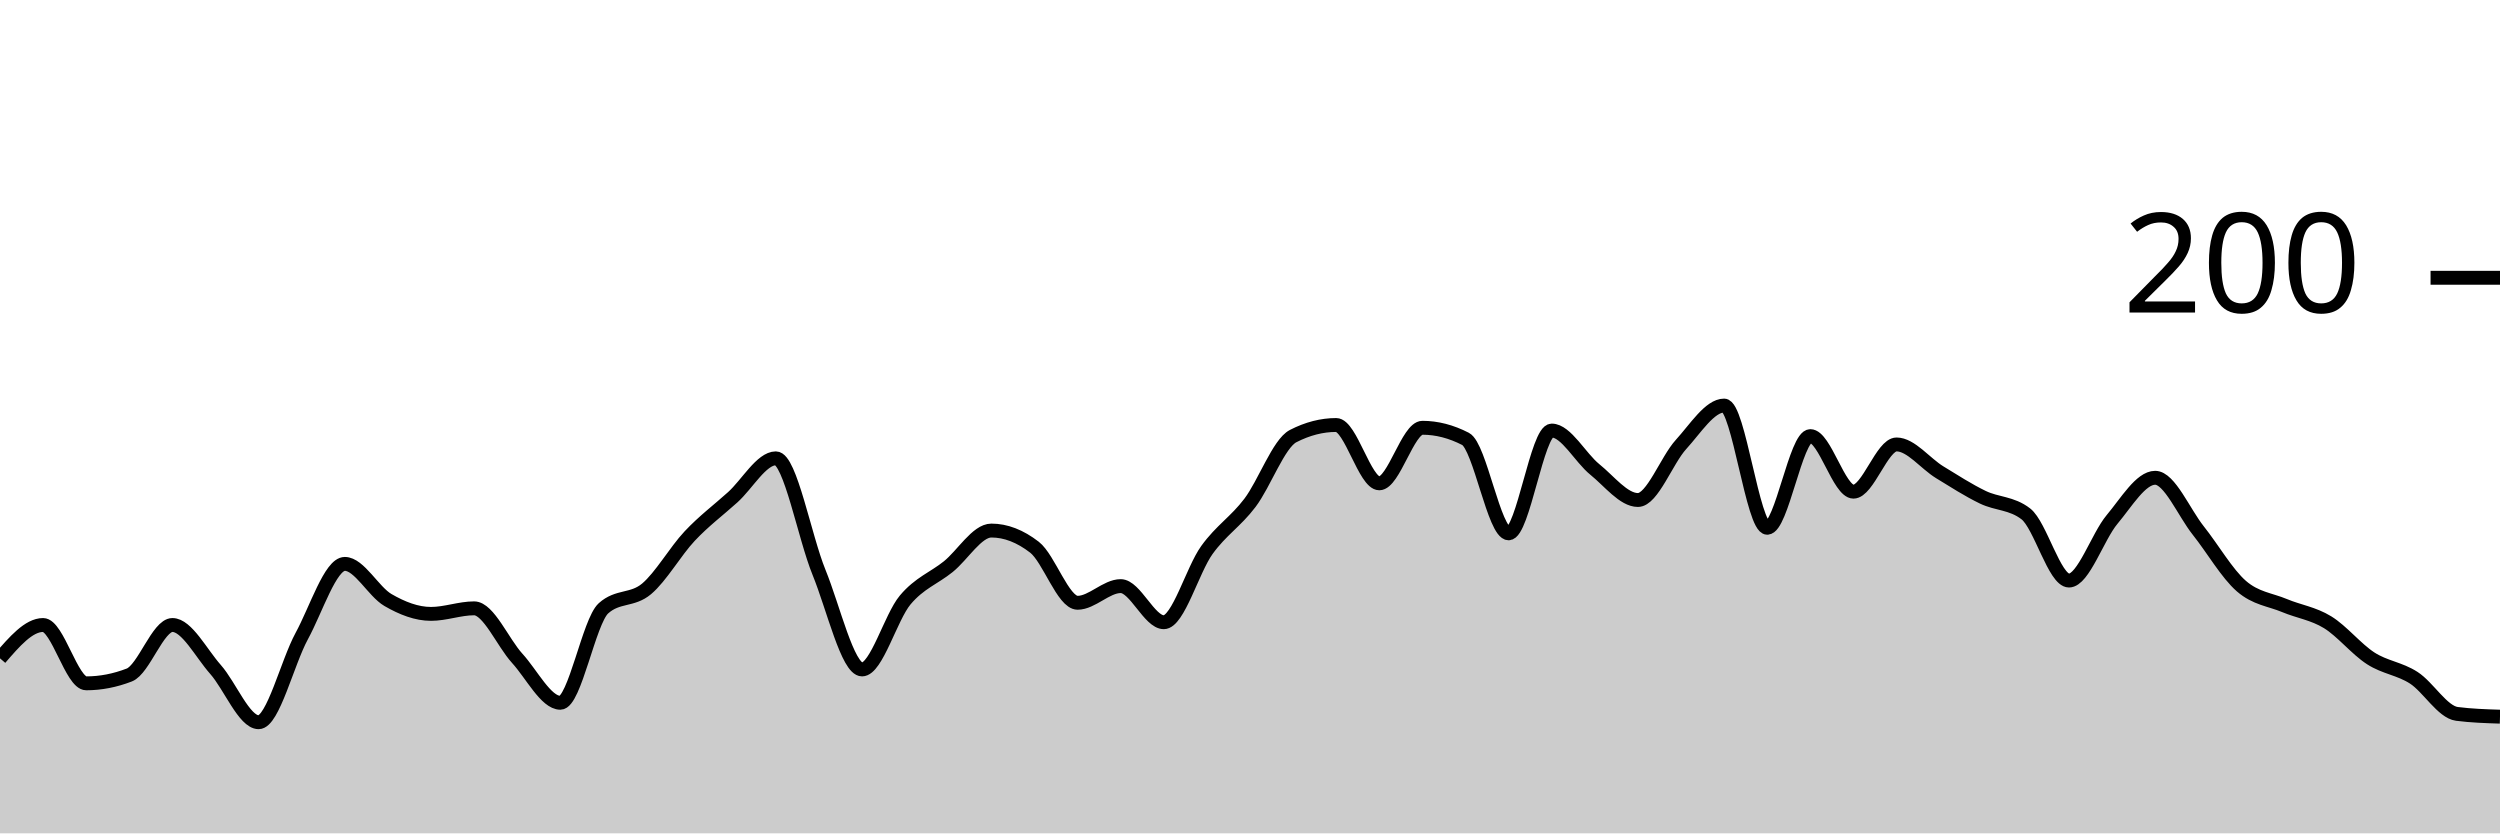
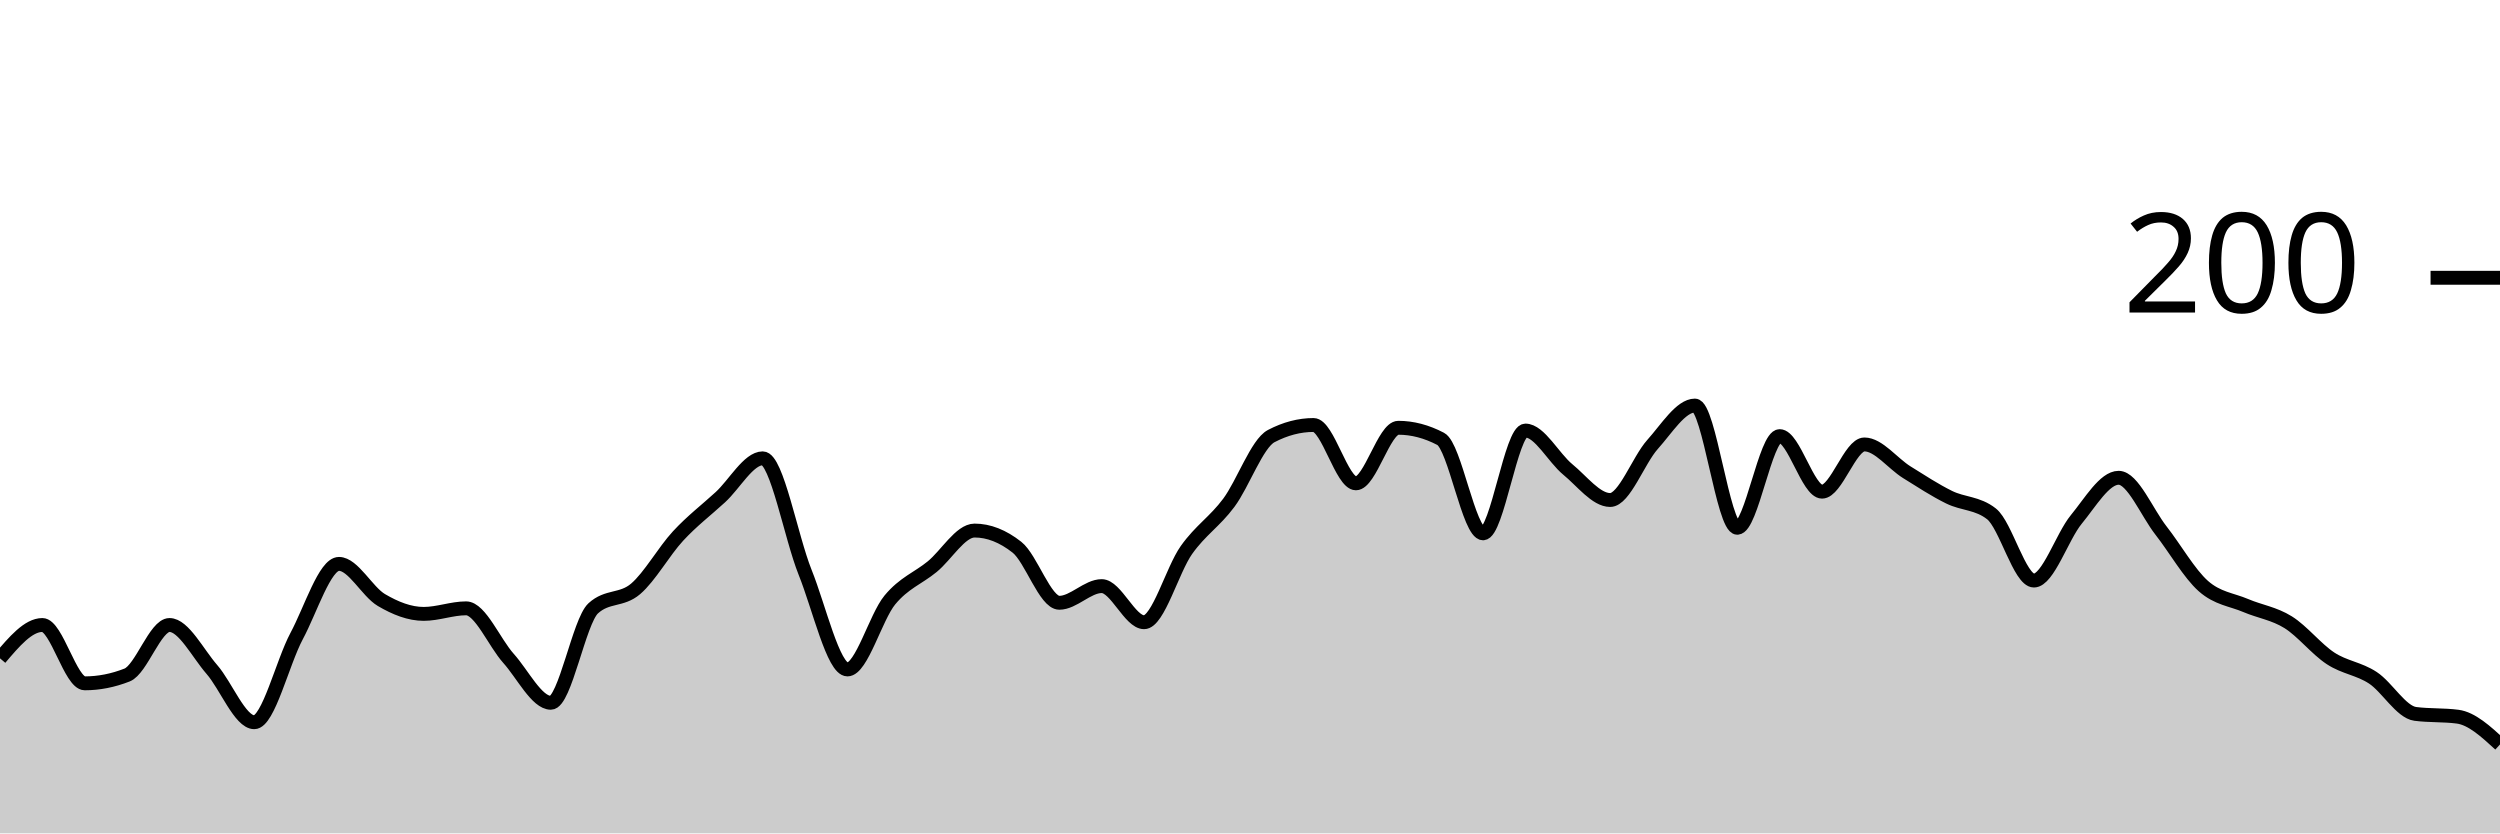
<svg xmlns="http://www.w3.org/2000/svg" viewBox="0 0 180 60">
  <g transform="translate(0,20)">
-     <path class="area" fill="rgba(0, 0, 0, 0.2)" d="M0,27.4C1.034,26.2,2.069,25,3.103,25C4.138,25,5.172,29.2,6.207,29.2C7.241,29.2,8.276,29,9.31,28.6C10.345,28.2,11.379,25,12.414,25C13.448,25,14.483,27.033,15.517,28.2C16.552,29.367,17.586,32,18.621,32C19.655,32,20.69,27.7,21.724,25.8C22.759,23.9,23.793,20.6,24.828,20.6C25.862,20.6,26.897,22.6,27.931,23.2C28.966,23.8,30,24.2,31.034,24.2C32.069,24.2,33.103,23.8,34.138,23.8C35.172,23.8,36.207,26.267,37.241,27.4C38.276,28.533,39.31,30.6,40.345,30.6C41.379,30.6,42.414,24.733,43.448,23.8C44.483,22.867,45.517,23.267,46.552,22.4C47.586,21.533,48.621,19.7,49.655,18.6C50.69,17.5,51.724,16.733,52.759,15.8C53.793,14.867,54.828,13,55.862,13C56.897,13,57.931,18.667,58.966,21.2C60,23.733,61.034,28.2,62.069,28.2C63.103,28.2,64.138,24.433,65.172,23.2C66.207,21.967,67.241,21.633,68.276,20.8C69.31,19.967,70.345,18.2,71.379,18.2C72.414,18.2,73.448,18.6,74.483,19.4C75.517,20.2,76.552,23.4,77.586,23.4C78.621,23.4,79.655,22.2,80.69,22.2C81.724,22.2,82.759,24.8,83.793,24.8C84.828,24.8,85.862,21.033,86.897,19.6C87.931,18.167,88.966,17.567,90,16.2C91.034,14.833,92.069,11.933,93.103,11.4C94.138,10.867,95.172,10.6,96.207,10.6C97.241,10.6,98.276,14.8,99.31,14.8C100.345,14.8,101.379,10.8,102.414,10.8C103.448,10.8,104.483,11.067,105.517,11.6C106.552,12.133,107.586,18.4,108.621,18.4C109.655,18.4,110.69,11,111.724,11C112.759,11,113.793,12.967,114.828,13.8C115.862,14.633,116.897,16,117.931,16C118.966,16,120,13.133,121.034,12C122.069,10.867,123.103,9.2,124.138,9.2C125.172,9.2,126.207,18,127.241,18C128.276,18,129.31,11.4,130.345,11.4C131.379,11.4,132.414,15.4,133.448,15.4C134.483,15.4,135.517,12,136.552,12C137.586,12,138.621,13.367,139.655,14C140.69,14.633,141.724,15.3,142.759,15.8C143.793,16.3,144.828,16.2,145.862,17C146.897,17.8,147.931,21.8,148.966,21.8C150,21.8,151.034,18.633,152.069,17.4C153.103,16.167,154.138,14.4,155.172,14.4C156.207,14.4,157.241,16.9,158.276,18.2C159.31,19.5,160.345,21.3,161.379,22.2C162.414,23.1,163.448,23.167,164.483,23.6C165.517,24.033,166.552,24.167,167.586,24.8C168.621,25.433,169.655,26.733,170.69,27.4C171.724,28.067,172.759,28.133,173.793,28.8C174.828,29.467,175.862,31.267,176.897,31.4C177.931,31.533,178.966,31.567,180,31.6L180,40C178.966,40,177.931,40,176.897,40C175.862,40,174.828,40,173.793,40C172.759,40,171.724,40,170.69,40C169.655,40,168.621,40,167.586,40C166.552,40,165.517,40,164.483,40C163.448,40,162.414,40,161.379,40C160.345,40,159.31,40,158.276,40C157.241,40,156.207,40,155.172,40C154.138,40,153.103,40,152.069,40C151.034,40,150,40,148.966,40C147.931,40,146.897,40,145.862,40C144.828,40,143.793,40,142.759,40C141.724,40,140.69,40,139.655,40C138.621,40,137.586,40,136.552,40C135.517,40,134.483,40,133.448,40C132.414,40,131.379,40,130.345,40C129.31,40,128.276,40,127.241,40C126.207,40,125.172,40,124.138,40C123.103,40,122.069,40,121.034,40C120,40,118.966,40,117.931,40C116.897,40,115.862,40,114.828,40C113.793,40,112.759,40,111.724,40C110.69,40,109.655,40,108.621,40C107.586,40,106.552,40,105.517,40C104.483,40,103.448,40,102.414,40C101.379,40,100.345,40,99.31,40C98.276,40,97.241,40,96.207,40C95.172,40,94.138,40,93.103,40C92.069,40,91.034,40,90,40C88.966,40,87.931,40,86.897,40C85.862,40,84.828,40,83.793,40C82.759,40,81.724,40,80.69,40C79.655,40,78.621,40,77.586,40C76.552,40,75.517,40,74.483,40C73.448,40,72.414,40,71.379,40C70.345,40,69.31,40,68.276,40C67.241,40,66.207,40,65.172,40C64.138,40,63.103,40,62.069,40C61.034,40,60,40,58.966,40C57.931,40,56.897,40,55.862,40C54.828,40,53.793,40,52.759,40C51.724,40,50.69,40,49.655,40C48.621,40,47.586,40,46.552,40C45.517,40,44.483,40,43.448,40C42.414,40,41.379,40,40.345,40C39.31,40,38.276,40,37.241,40C36.207,40,35.172,40,34.138,40C33.103,40,32.069,40,31.034,40C30,40,28.966,40,27.931,40C26.897,40,25.862,40,24.828,40C23.793,40,22.759,40,21.724,40C20.69,40,19.655,40,18.621,40C17.586,40,16.552,40,15.517,40C14.483,40,13.448,40,12.414,40C11.379,40,10.345,40,9.31,40C8.276,40,7.241,40,6.207,40C5.172,40,4.138,40,3.103,40C2.069,40,1.034,40,0,40Z" />
-     <path class="line" stroke="black" fill="none" d="M0,27.4C1.034,26.2,2.069,25,3.103,25C4.138,25,5.172,29.2,6.207,29.2C7.241,29.2,8.276,29,9.31,28.6C10.345,28.2,11.379,25,12.414,25C13.448,25,14.483,27.033,15.517,28.2C16.552,29.367,17.586,32,18.621,32C19.655,32,20.69,27.7,21.724,25.8C22.759,23.9,23.793,20.6,24.828,20.6C25.862,20.6,26.897,22.6,27.931,23.2C28.966,23.8,30,24.2,31.034,24.2C32.069,24.2,33.103,23.8,34.138,23.8C35.172,23.8,36.207,26.267,37.241,27.4C38.276,28.533,39.31,30.6,40.345,30.6C41.379,30.6,42.414,24.733,43.448,23.8C44.483,22.867,45.517,23.267,46.552,22.4C47.586,21.533,48.621,19.7,49.655,18.6C50.69,17.5,51.724,16.733,52.759,15.8C53.793,14.867,54.828,13,55.862,13C56.897,13,57.931,18.667,58.966,21.2C60,23.733,61.034,28.2,62.069,28.2C63.103,28.2,64.138,24.433,65.172,23.2C66.207,21.967,67.241,21.633,68.276,20.8C69.31,19.967,70.345,18.2,71.379,18.2C72.414,18.2,73.448,18.6,74.483,19.4C75.517,20.2,76.552,23.4,77.586,23.4C78.621,23.4,79.655,22.2,80.69,22.2C81.724,22.2,82.759,24.8,83.793,24.8C84.828,24.8,85.862,21.033,86.897,19.6C87.931,18.167,88.966,17.567,90,16.2C91.034,14.833,92.069,11.933,93.103,11.4C94.138,10.867,95.172,10.6,96.207,10.6C97.241,10.6,98.276,14.8,99.31,14.8C100.345,14.8,101.379,10.8,102.414,10.8C103.448,10.8,104.483,11.067,105.517,11.6C106.552,12.133,107.586,18.4,108.621,18.4C109.655,18.4,110.69,11,111.724,11C112.759,11,113.793,12.967,114.828,13.8C115.862,14.633,116.897,16,117.931,16C118.966,16,120,13.133,121.034,12C122.069,10.867,123.103,9.2,124.138,9.2C125.172,9.2,126.207,18,127.241,18C128.276,18,129.31,11.4,130.345,11.4C131.379,11.4,132.414,15.4,133.448,15.4C134.483,15.4,135.517,12,136.552,12C137.586,12,138.621,13.367,139.655,14C140.69,14.633,141.724,15.3,142.759,15.8C143.793,16.3,144.828,16.2,145.862,17C146.897,17.8,147.931,21.8,148.966,21.8C150,21.8,151.034,18.633,152.069,17.4C153.103,16.167,154.138,14.4,155.172,14.4C156.207,14.4,157.241,16.9,158.276,18.2C159.31,19.5,160.345,21.3,161.379,22.2C162.414,23.1,163.448,23.167,164.483,23.6C165.517,24.033,166.552,24.167,167.586,24.8C168.621,25.433,169.655,26.733,170.69,27.4C171.724,28.067,172.759,28.133,173.793,28.8C174.828,29.467,175.862,31.267,176.897,31.4C177.931,31.533,178.966,31.567,180,31.6" />
+     <path class="area" fill="rgba(0, 0, 0, 0.2)" d="M0,27.4C1.017,26.2,2.034,25,3.051,25C4.068,25,5.085,29.2,6.102,29.2C7.119,29.2,8.136,29,9.153,28.6C10.169,28.2,11.186,25,12.203,25C13.22,25,14.237,27.033,15.254,28.2C16.271,29.367,17.288,32,18.305,32C19.322,32,20.339,27.7,21.356,25.8C22.373,23.9,23.39,20.6,24.407,20.6C25.424,20.6,26.441,22.6,27.458,23.2C28.475,23.8,29.492,24.2,30.508,24.2C31.525,24.2,32.542,23.8,33.559,23.8C34.576,23.8,35.593,26.267,36.61,27.4C37.627,28.533,38.644,30.6,39.661,30.6C40.678,30.6,41.695,24.733,42.712,23.8C43.729,22.867,44.746,23.267,45.763,22.4C46.78,21.533,47.797,19.7,48.814,18.6C49.831,17.5,50.847,16.733,51.864,15.8C52.881,14.867,53.898,13,54.915,13C55.932,13,56.949,18.667,57.966,21.2C58.983,23.733,60,28.2,61.017,28.2C62.034,28.2,63.051,24.433,64.068,23.2C65.085,21.967,66.102,21.633,67.119,20.8C68.136,19.967,69.153,18.2,70.169,18.2C71.186,18.2,72.203,18.6,73.22,19.4C74.237,20.2,75.254,23.4,76.271,23.4C77.288,23.4,78.305,22.2,79.322,22.2C80.339,22.2,81.356,24.8,82.373,24.8C83.39,24.8,84.407,21.033,85.424,19.6C86.441,18.167,87.458,17.567,88.475,16.2C89.492,14.833,90.508,11.933,91.525,11.4C92.542,10.867,93.559,10.6,94.576,10.6C95.593,10.6,96.61,14.8,97.627,14.8C98.644,14.8,99.661,10.8,100.678,10.8C101.695,10.8,102.712,11.067,103.729,11.6C104.746,12.133,105.763,18.4,106.78,18.4C107.797,18.4,108.814,11,109.831,11C110.847,11,111.864,12.967,112.881,13.8C113.898,14.633,114.915,16,115.932,16C116.949,16,117.966,13.133,118.983,12C120,10.867,121.017,9.2,122.034,9.2C123.051,9.2,124.068,18,125.085,18C126.102,18,127.119,11.4,128.136,11.4C129.153,11.4,130.169,15.4,131.186,15.4C132.203,15.4,133.22,12,134.237,12C135.254,12,136.271,13.367,137.288,14C138.305,14.633,139.322,15.3,140.339,15.8C141.356,16.3,142.373,16.2,143.39,17C144.407,17.8,145.424,21.8,146.441,21.8C147.458,21.8,148.475,18.633,149.492,17.4C150.508,16.167,151.525,14.4,152.542,14.4C153.559,14.4,154.576,16.9,155.593,18.2C156.61,19.5,157.627,21.3,158.644,22.2C159.661,23.1,160.678,23.167,161.695,23.6C162.712,24.033,163.729,24.167,164.746,24.8C165.763,25.433,166.78,26.733,167.797,27.4C168.814,28.067,169.831,28.133,170.847,28.8C171.864,29.467,172.881,31.267,173.898,31.4C174.915,31.533,175.932,31.467,176.949,31.6C177.966,31.733,178.983,32.667,180,33.6L180,40C178.983,40,177.966,40,176.949,40C175.932,40,174.915,40,173.898,40C172.881,40,171.864,40,170.847,40C169.831,40,168.814,40,167.797,40C166.78,40,165.763,40,164.746,40C163.729,40,162.712,40,161.695,40C160.678,40,159.661,40,158.644,40C157.627,40,156.61,40,155.593,40C154.576,40,153.559,40,152.542,40C151.525,40,150.508,40,149.492,40C148.475,40,147.458,40,146.441,40C145.424,40,144.407,40,143.39,40C142.373,40,141.356,40,140.339,40C139.322,40,138.305,40,137.288,40C136.271,40,135.254,40,134.237,40C133.22,40,132.203,40,131.186,40C130.169,40,129.153,40,128.136,40C127.119,40,126.102,40,125.085,40C124.068,40,123.051,40,122.034,40C121.017,40,120,40,118.983,40C117.966,40,116.949,40,115.932,40C114.915,40,113.898,40,112.881,40C111.864,40,110.847,40,109.831,40C108.814,40,107.797,40,106.78,40C105.763,40,104.746,40,103.729,40C102.712,40,101.695,40,100.678,40C99.661,40,98.644,40,97.627,40C96.61,40,95.593,40,94.576,40C93.559,40,92.542,40,91.525,40C90.508,40,89.492,40,88.475,40C87.458,40,86.441,40,85.424,40C84.407,40,83.39,40,82.373,40C81.356,40,80.339,40,79.322,40C78.305,40,77.288,40,76.271,40C75.254,40,74.237,40,73.22,40C72.203,40,71.186,40,70.169,40C69.153,40,68.136,40,67.119,40C66.102,40,65.085,40,64.068,40C63.051,40,62.034,40,61.017,40C60,40,58.983,40,57.966,40C56.949,40,55.932,40,54.915,40C53.898,40,52.881,40,51.864,40C50.847,40,49.831,40,48.814,40C47.797,40,46.78,40,45.763,40C44.746,40,43.729,40,42.712,40C41.695,40,40.678,40,39.661,40C38.644,40,37.627,40,36.61,40C35.593,40,34.576,40,33.559,40C32.542,40,31.525,40,30.508,40C29.492,40,28.475,40,27.458,40C26.441,40,25.424,40,24.407,40C23.39,40,22.373,40,21.356,40C20.339,40,19.322,40,18.305,40C17.288,40,16.271,40,15.254,40C14.237,40,13.22,40,12.203,40C11.186,40,10.169,40,9.153,40C8.136,40,7.119,40,6.102,40C5.085,40,4.068,40,3.051,40C2.034,40,1.017,40,0,40Z" />
+     <path class="line" stroke="black" fill="none" d="M0,27.4C1.017,26.2,2.034,25,3.051,25C4.068,25,5.085,29.2,6.102,29.2C7.119,29.2,8.136,29,9.153,28.6C10.169,28.2,11.186,25,12.203,25C13.22,25,14.237,27.033,15.254,28.2C16.271,29.367,17.288,32,18.305,32C19.322,32,20.339,27.7,21.356,25.8C22.373,23.9,23.39,20.6,24.407,20.6C25.424,20.6,26.441,22.6,27.458,23.2C28.475,23.8,29.492,24.2,30.508,24.2C31.525,24.2,32.542,23.8,33.559,23.8C34.576,23.8,35.593,26.267,36.61,27.4C37.627,28.533,38.644,30.6,39.661,30.6C40.678,30.6,41.695,24.733,42.712,23.8C43.729,22.867,44.746,23.267,45.763,22.4C46.78,21.533,47.797,19.7,48.814,18.6C49.831,17.5,50.847,16.733,51.864,15.8C52.881,14.867,53.898,13,54.915,13C55.932,13,56.949,18.667,57.966,21.2C58.983,23.733,60,28.2,61.017,28.2C62.034,28.2,63.051,24.433,64.068,23.2C65.085,21.967,66.102,21.633,67.119,20.8C68.136,19.967,69.153,18.2,70.169,18.2C71.186,18.2,72.203,18.6,73.22,19.4C74.237,20.2,75.254,23.4,76.271,23.4C77.288,23.4,78.305,22.2,79.322,22.2C80.339,22.2,81.356,24.8,82.373,24.8C83.39,24.8,84.407,21.033,85.424,19.6C86.441,18.167,87.458,17.567,88.475,16.2C89.492,14.833,90.508,11.933,91.525,11.4C92.542,10.867,93.559,10.6,94.576,10.6C95.593,10.6,96.61,14.8,97.627,14.8C98.644,14.8,99.661,10.8,100.678,10.8C101.695,10.8,102.712,11.067,103.729,11.6C104.746,12.133,105.763,18.4,106.78,18.4C107.797,18.4,108.814,11,109.831,11C110.847,11,111.864,12.967,112.881,13.8C113.898,14.633,114.915,16,115.932,16C116.949,16,117.966,13.133,118.983,12C120,10.867,121.017,9.2,122.034,9.2C123.051,9.2,124.068,18,125.085,18C126.102,18,127.119,11.4,128.136,11.4C129.153,11.4,130.169,15.4,131.186,15.4C132.203,15.4,133.22,12,134.237,12C135.254,12,136.271,13.367,137.288,14C138.305,14.633,139.322,15.3,140.339,15.8C141.356,16.3,142.373,16.2,143.39,17C144.407,17.8,145.424,21.8,146.441,21.8C147.458,21.8,148.475,18.633,149.492,17.4C150.508,16.167,151.525,14.4,152.542,14.4C153.559,14.4,154.576,16.9,155.593,18.2C156.61,19.5,157.627,21.3,158.644,22.2C159.661,23.1,160.678,23.167,161.695,23.6C162.712,24.033,163.729,24.167,164.746,24.8C165.763,25.433,166.78,26.733,167.797,27.4C168.814,28.067,169.831,28.133,170.847,28.8C171.864,29.467,172.881,31.267,173.898,31.4C174.915,31.533,175.932,31.467,176.949,31.6C177.966,31.733,178.983,32.667,180,33.6" />
    <path class="axis-ceiling" stroke-width="1" stroke="black" fill="none" d="M175,0L180,0" />
    <text class="axis-ceiling-label" font-family="sans-serif" text-anchor="end" font-size="10px" x="170" y="2.5">200</text>
  </g>
</svg>
